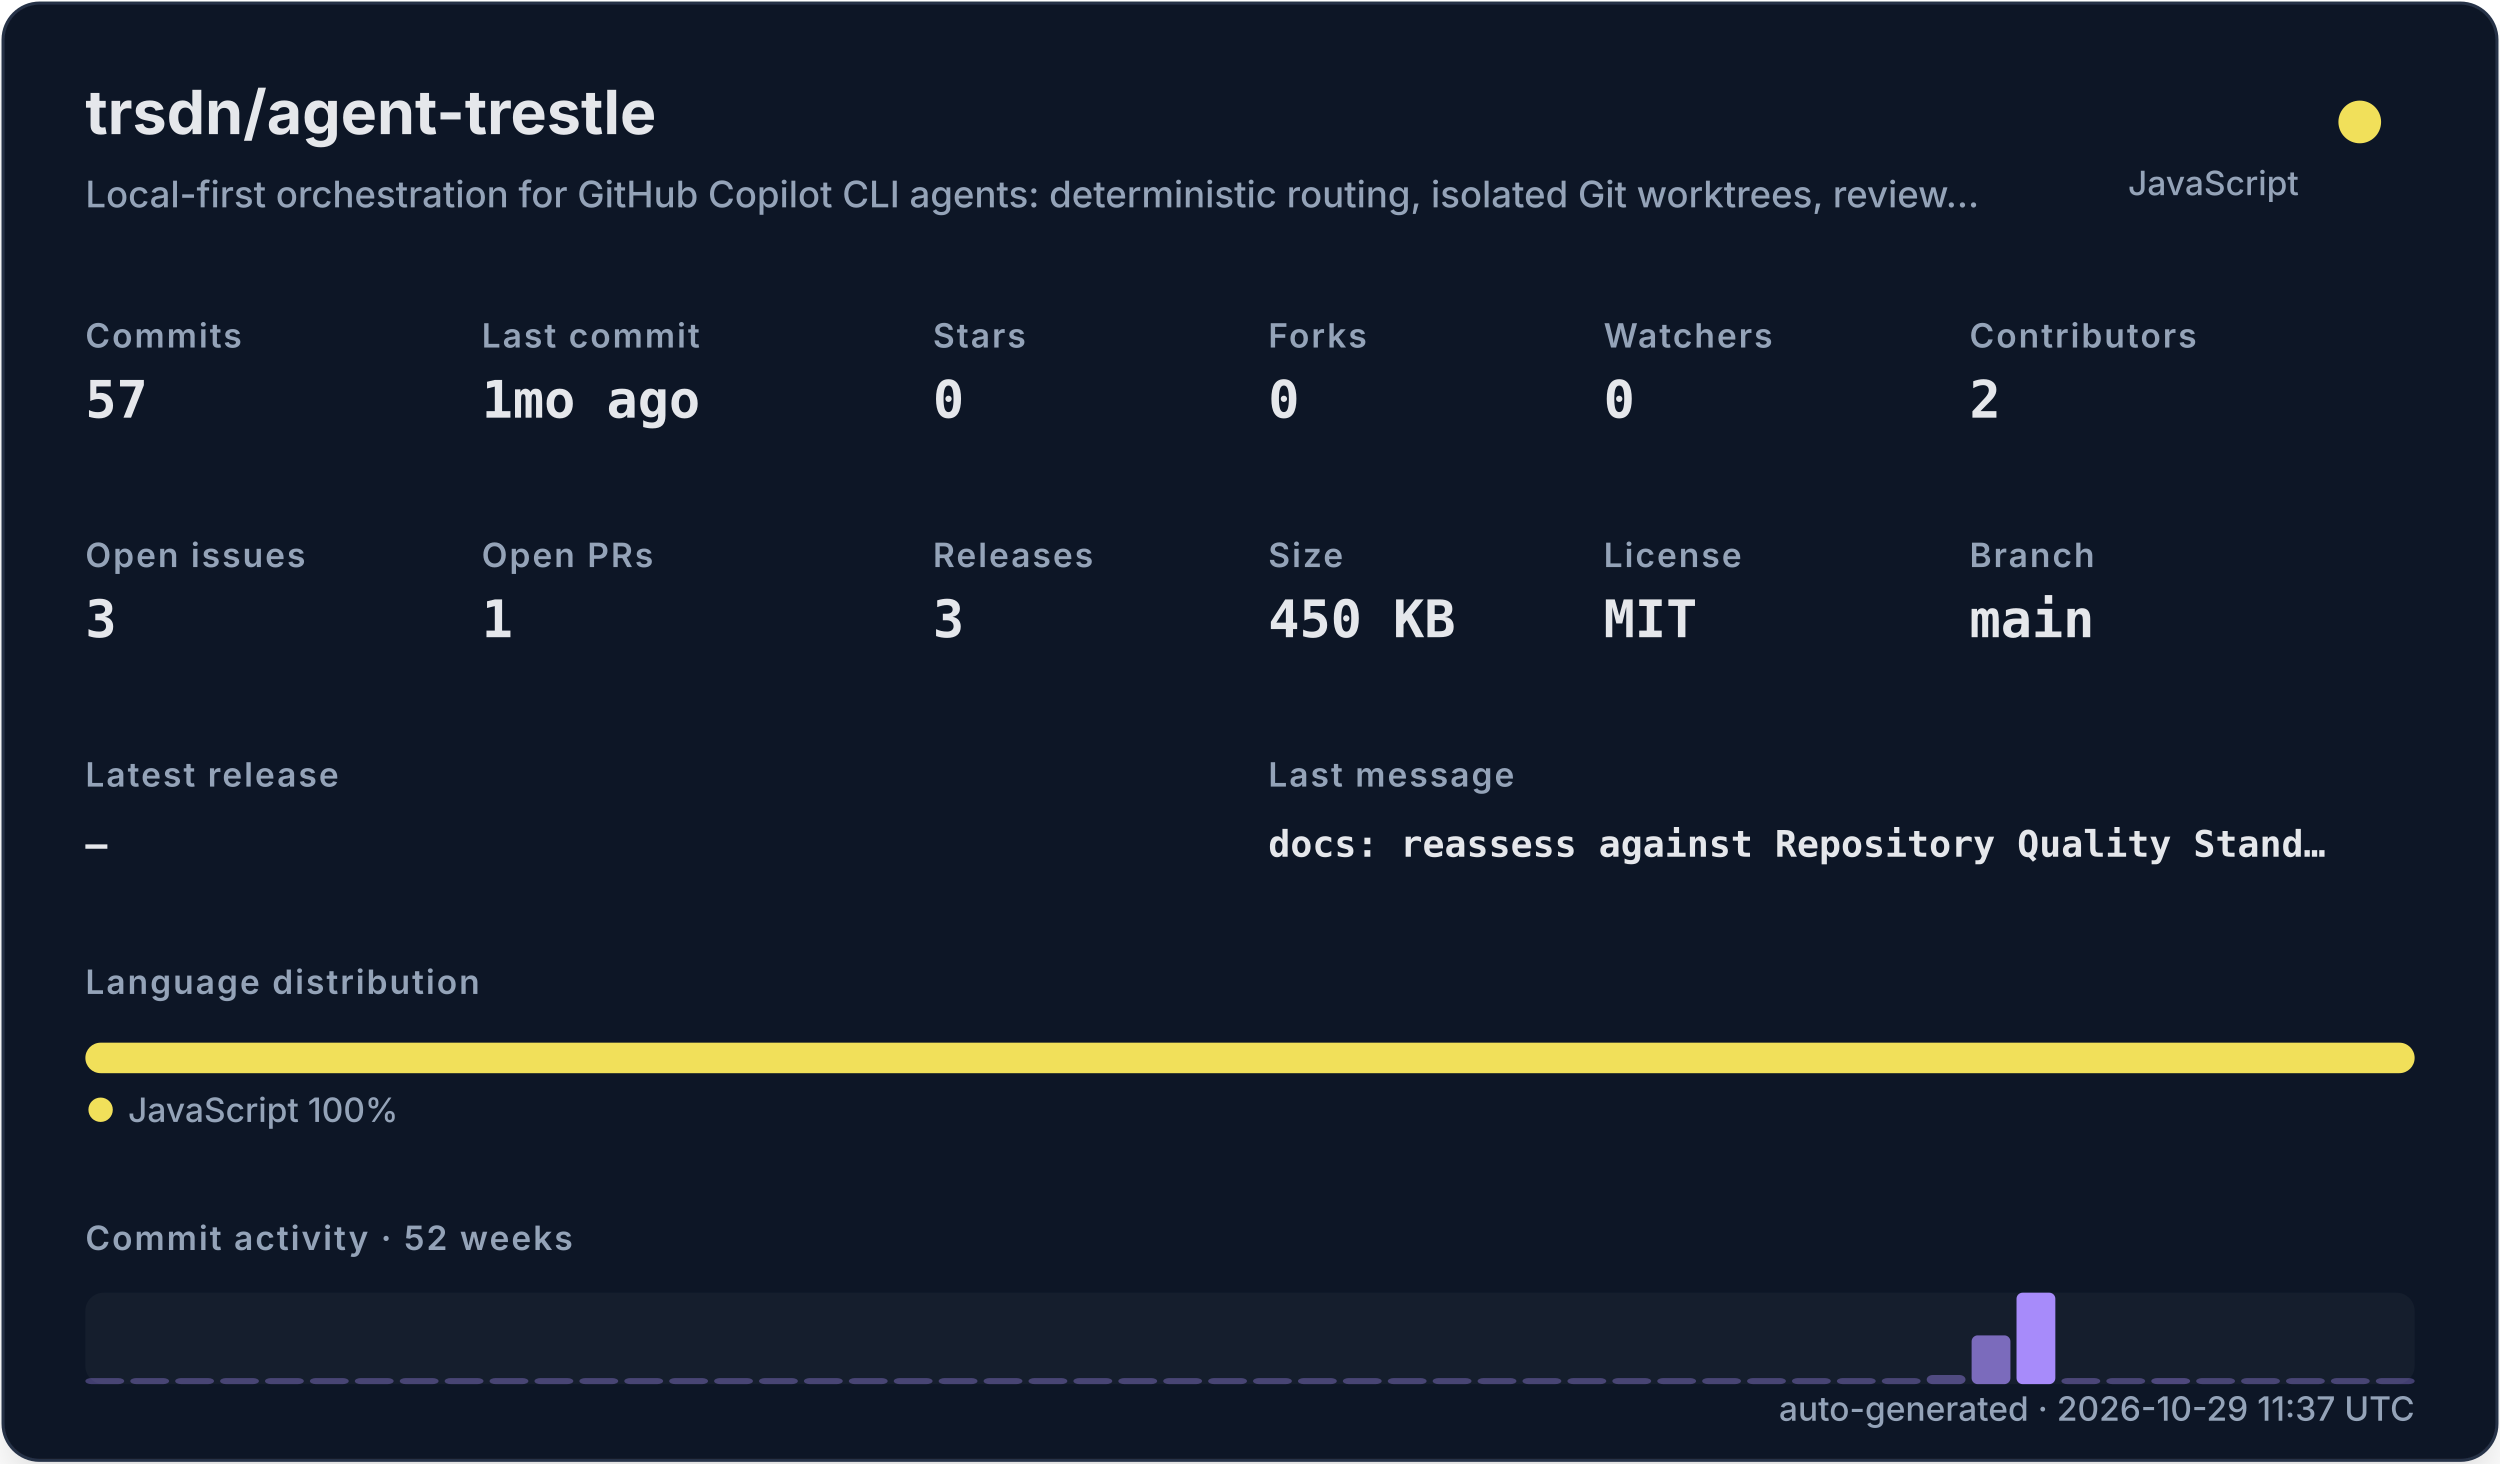
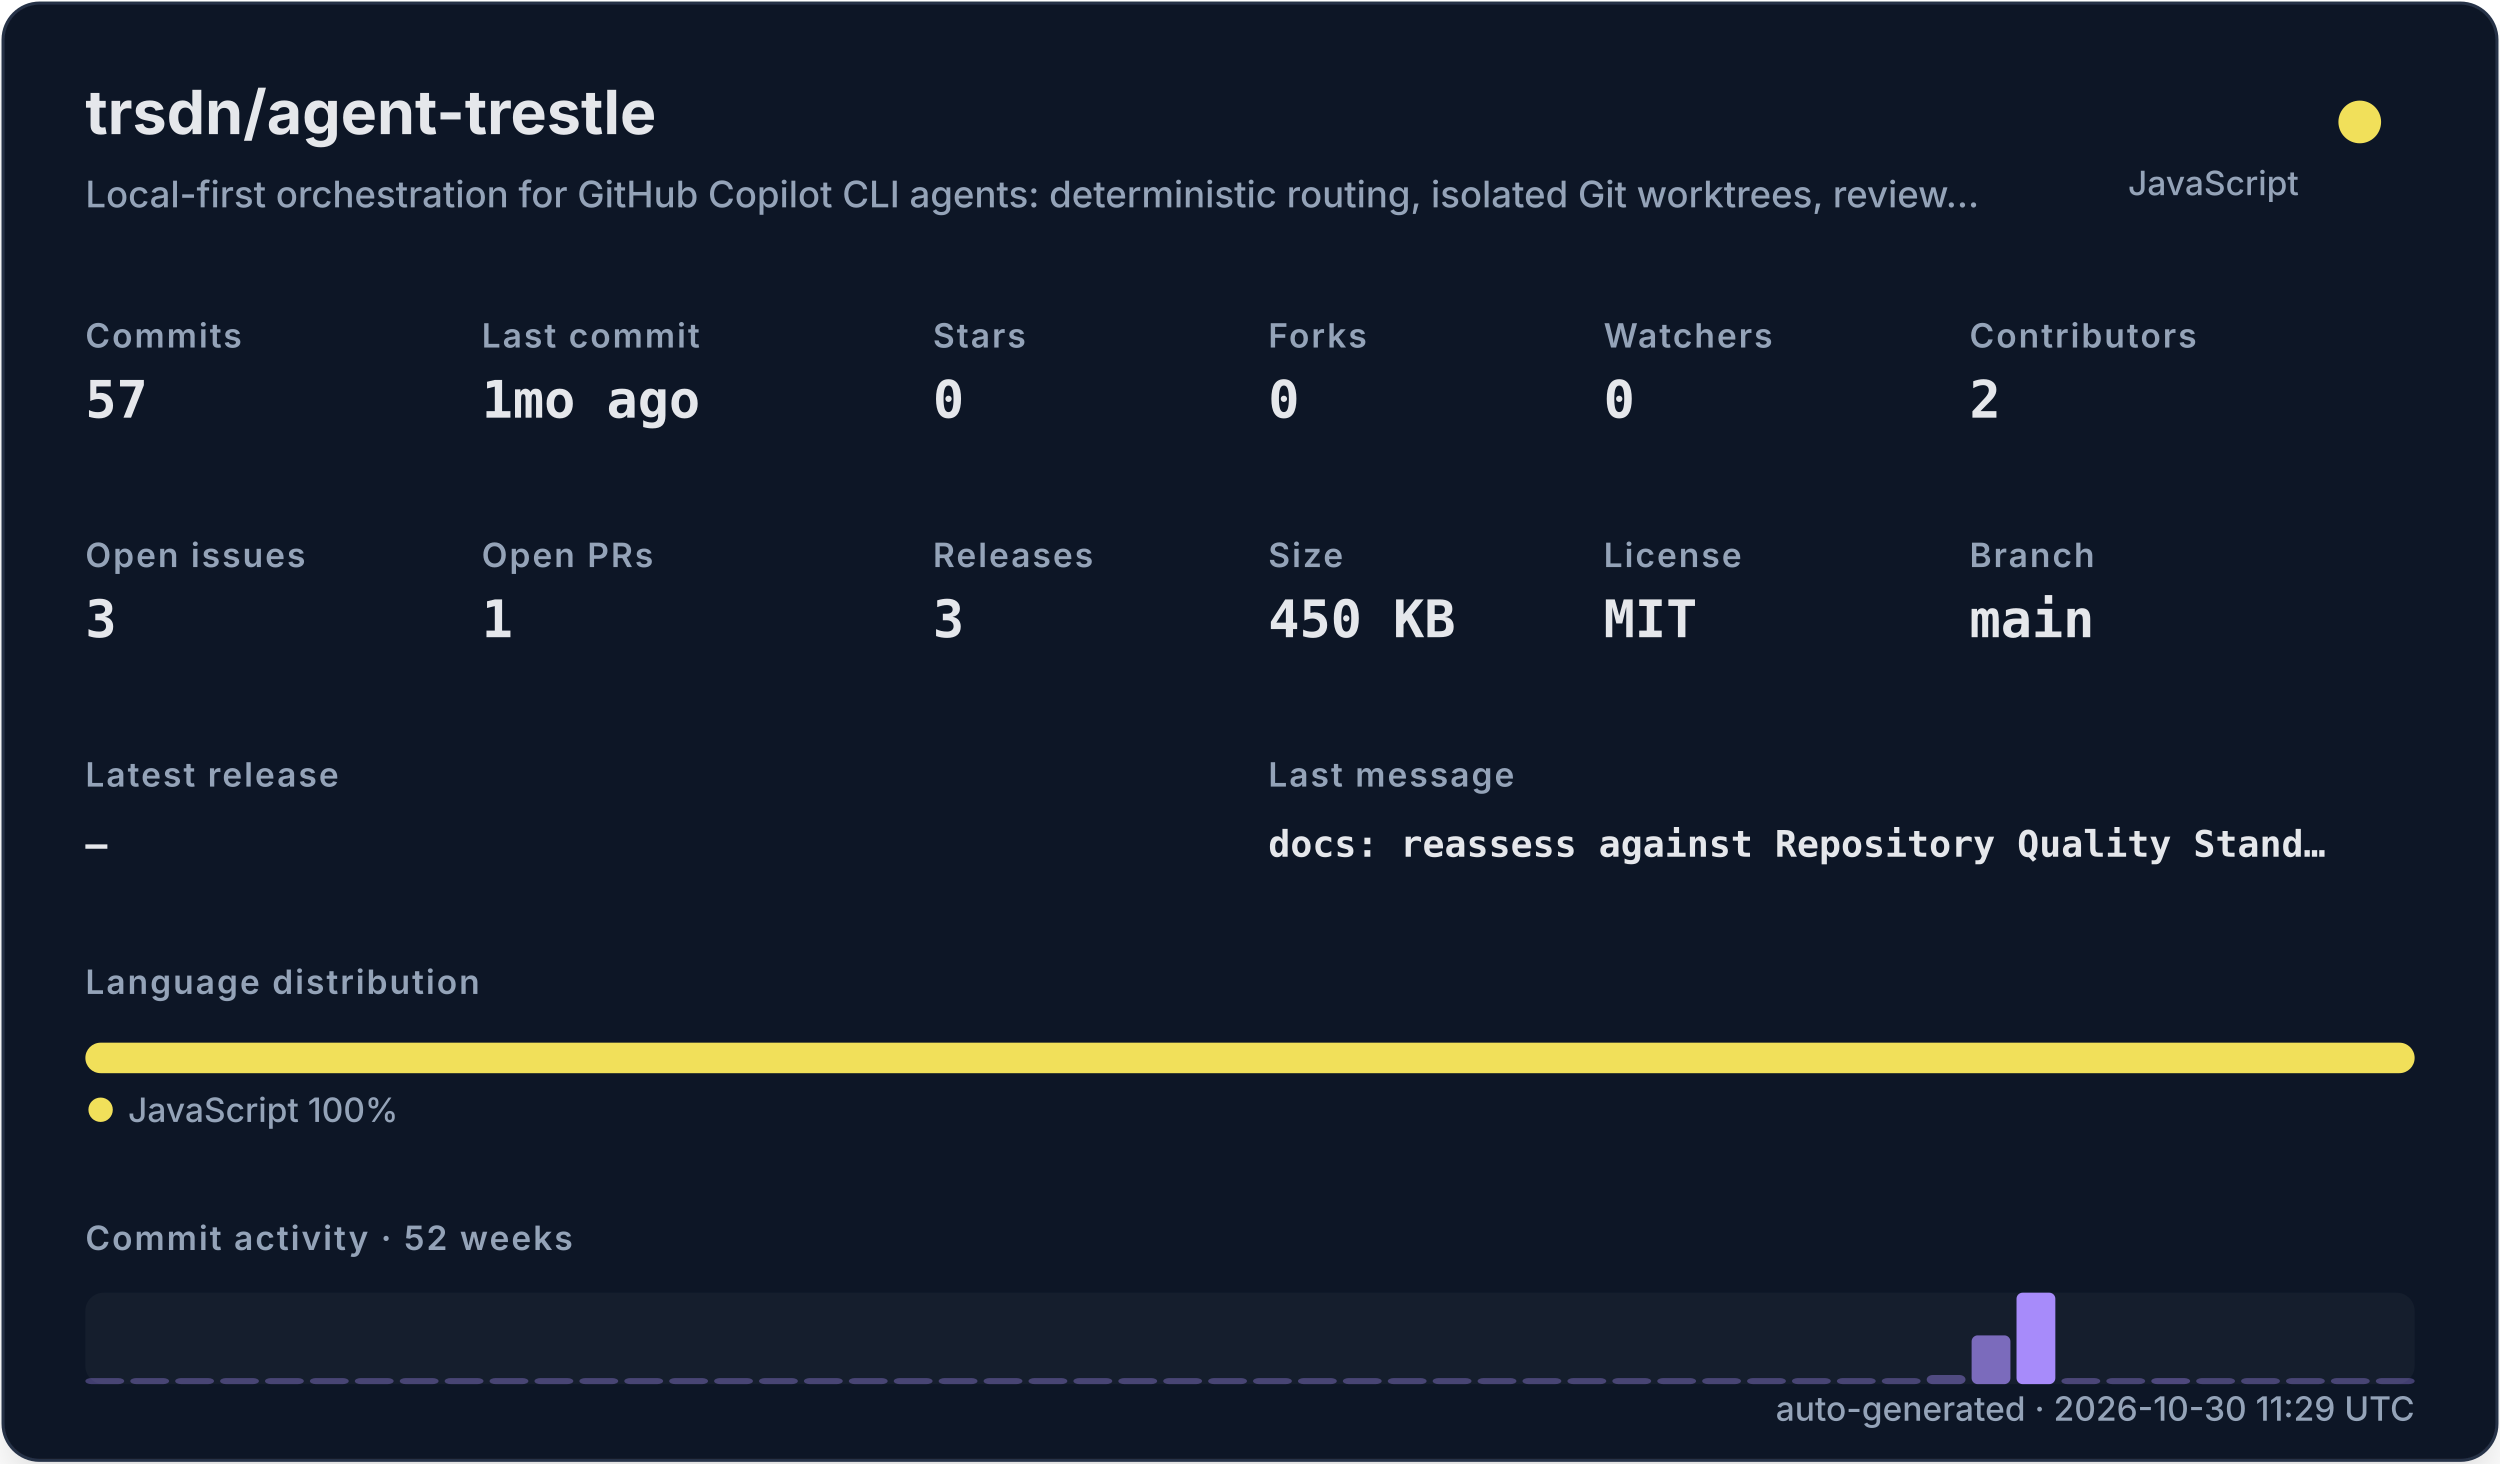
<svg xmlns="http://www.w3.org/2000/svg" width="820" height="480" viewBox="0 0 820 480" role="img">
  <defs>
    <filter id="shadow" x="-10%" y="-10%" width="120%" height="120%">
      <feDropShadow dx="0" dy="8" stdDeviation="10" flood-color="#000000" flood-opacity="0.16" />
    </filter>
    <style>
    .title { font: 700 20px -apple-system,BlinkMacSystemFont,"Segoe UI",sans-serif; fill: #e5e7eb; }
    .subtitle { font: 500 12px -apple-system,BlinkMacSystemFont,"Segoe UI",sans-serif; fill: #94a3b8; }
    .label { font: 600 11px -apple-system,BlinkMacSystemFont,"Segoe UI",sans-serif; fill: #94a3b8; text-transform: uppercase; letter-spacing: .06em; }
    .value { font: 700 17px ui-monospace,SFMono-Regular,Menlo,monospace; fill: #e5e7eb; }
    .small { font: 500 11px -apple-system,BlinkMacSystemFont,"Segoe UI",sans-serif; fill: #94a3b8; }
    .tiny { font: 500 10px -apple-system,BlinkMacSystemFont,"Segoe UI",sans-serif; fill: #94a3b8; }
    .mono { font: 650 12px ui-monospace,SFMono-Regular,Menlo,monospace; fill: #e5e7eb; }
  </style>
  </defs>
  <rect x="1" y="1" width="818" height="478" rx="12" fill="#111827" stroke="#263247" filter="url(#shadow)" />
  <text x="28" y="44" class="title">trsdn/agent-trestle</text>
  <text x="28" y="68" class="subtitle">Local-first orchestration for GitHub Copilot CLI agents: deterministic routing, isolated Git worktrees, review…</text>
  <circle cx="774" cy="40" r="7" fill="#f1e05a" />
  <text x="754" y="64" text-anchor="end" class="small">JavaScript</text>
  <text x="28" y="114" class="label">Commits</text>
  <text x="28" y="137" class="value">57</text>
  <text x="158" y="114" class="label">Last commit</text>
  <text x="158" y="137" class="value">1mo ago</text>
  <text x="306" y="114" class="label">Stars</text>
  <text x="306" y="137" class="value">0</text>
  <text x="416" y="114" class="label">Forks</text>
  <text x="416" y="137" class="value">0</text>
  <text x="526" y="114" class="label">Watchers</text>
  <text x="526" y="137" class="value">0</text>
  <text x="646" y="114" class="label">Contributors</text>
  <text x="646" y="137" class="value">2</text>
  <text x="28" y="186" class="label">Open issues</text>
  <text x="28" y="209" class="value">3</text>
  <text x="158" y="186" class="label">Open PRs</text>
  <text x="158" y="209" class="value">1</text>
  <text x="306" y="186" class="label">Releases</text>
  <text x="306" y="209" class="value">3</text>
  <text x="416" y="186" class="label">Size</text>
  <text x="416" y="209" class="value">450 KB</text>
  <text x="526" y="186" class="label">License</text>
  <text x="526" y="209" class="value">MIT</text>
  <text x="646" y="186" class="label">Branch</text>
  <text x="646" y="209" class="value">main</text>
  <text x="28" y="258" class="label">Latest release</text>
  <text x="28" y="281" class="mono">—</text>
  <text x="416" y="258" class="label">Last message</text>
  <text x="416" y="281" class="mono">docs: reassess against Repository Quality Stand…</text>
  <text x="28" y="326" class="label">Language distribution</text>
  <rect x="28.00" y="342" width="764.00" height="10" rx="5" fill="#f1e05a" />
  <circle cx="33" cy="364" r="4" fill="#f1e05a" />
  <text x="42" y="368" class="small">JavaScript 100%</text>
  <text x="28" y="410" class="label">Commit activity · 52 weeks</text>
  <rect x="28" y="424" width="764" height="30" rx="6" fill="#1f2937" opacity=".42" />
  <rect x="28.00" y="452.00" width="12.73" height="2.00" rx="2" fill="#a78bfa" opacity="0.35" />
  <rect x="42.73" y="452.00" width="12.73" height="2.00" rx="2" fill="#a78bfa" opacity="0.35" />
  <rect x="57.46" y="452.00" width="12.73" height="2.00" rx="2" fill="#a78bfa" opacity="0.35" />
  <rect x="72.19" y="452.00" width="12.73" height="2.00" rx="2" fill="#a78bfa" opacity="0.35" />
  <rect x="86.92" y="452.00" width="12.73" height="2.00" rx="2" fill="#a78bfa" opacity="0.35" />
  <rect x="101.65" y="452.00" width="12.73" height="2.00" rx="2" fill="#a78bfa" opacity="0.35" />
  <rect x="116.38" y="452.00" width="12.73" height="2.00" rx="2" fill="#a78bfa" opacity="0.35" />
  <rect x="131.12" y="452.00" width="12.73" height="2.00" rx="2" fill="#a78bfa" opacity="0.35" />
  <rect x="145.85" y="452.00" width="12.73" height="2.00" rx="2" fill="#a78bfa" opacity="0.35" />
  <rect x="160.58" y="452.00" width="12.73" height="2.00" rx="2" fill="#a78bfa" opacity="0.35" />
  <rect x="175.31" y="452.00" width="12.73" height="2.00" rx="2" fill="#a78bfa" opacity="0.35" />
  <rect x="190.04" y="452.00" width="12.73" height="2.00" rx="2" fill="#a78bfa" opacity="0.35" />
  <rect x="204.77" y="452.00" width="12.73" height="2.00" rx="2" fill="#a78bfa" opacity="0.35" />
  <rect x="219.50" y="452.00" width="12.73" height="2.00" rx="2" fill="#a78bfa" opacity="0.35" />
  <rect x="234.23" y="452.00" width="12.73" height="2.00" rx="2" fill="#a78bfa" opacity="0.35" />
  <rect x="248.96" y="452.00" width="12.73" height="2.00" rx="2" fill="#a78bfa" opacity="0.35" />
  <rect x="263.69" y="452.00" width="12.73" height="2.00" rx="2" fill="#a78bfa" opacity="0.35" />
  <rect x="278.42" y="452.00" width="12.73" height="2.00" rx="2" fill="#a78bfa" opacity="0.35" />
  <rect x="293.15" y="452.00" width="12.73" height="2.00" rx="2" fill="#a78bfa" opacity="0.35" />
  <rect x="307.88" y="452.00" width="12.73" height="2.00" rx="2" fill="#a78bfa" opacity="0.35" />
  <rect x="322.62" y="452.00" width="12.73" height="2.00" rx="2" fill="#a78bfa" opacity="0.35" />
  <rect x="337.35" y="452.00" width="12.73" height="2.00" rx="2" fill="#a78bfa" opacity="0.35" />
  <rect x="352.08" y="452.00" width="12.73" height="2.00" rx="2" fill="#a78bfa" opacity="0.35" />
  <rect x="366.81" y="452.00" width="12.73" height="2.00" rx="2" fill="#a78bfa" opacity="0.35" />
  <rect x="381.54" y="452.00" width="12.73" height="2.00" rx="2" fill="#a78bfa" opacity="0.35" />
  <rect x="396.27" y="452.00" width="12.73" height="2.00" rx="2" fill="#a78bfa" opacity="0.35" />
  <rect x="411.00" y="452.00" width="12.73" height="2.00" rx="2" fill="#a78bfa" opacity="0.35" />
  <rect x="425.73" y="452.00" width="12.73" height="2.00" rx="2" fill="#a78bfa" opacity="0.35" />
  <rect x="440.46" y="452.00" width="12.73" height="2.00" rx="2" fill="#a78bfa" opacity="0.35" />
  <rect x="455.19" y="452.00" width="12.73" height="2.00" rx="2" fill="#a78bfa" opacity="0.35" />
  <rect x="469.92" y="452.00" width="12.73" height="2.00" rx="2" fill="#a78bfa" opacity="0.35" />
  <rect x="484.65" y="452.00" width="12.73" height="2.00" rx="2" fill="#a78bfa" opacity="0.35" />
  <rect x="499.38" y="452.00" width="12.73" height="2.00" rx="2" fill="#a78bfa" opacity="0.35" />
  <rect x="514.12" y="452.00" width="12.73" height="2.00" rx="2" fill="#a78bfa" opacity="0.35" />
  <rect x="528.85" y="452.00" width="12.73" height="2.00" rx="2" fill="#a78bfa" opacity="0.35" />
  <rect x="543.58" y="452.00" width="12.73" height="2.00" rx="2" fill="#a78bfa" opacity="0.35" />
  <rect x="558.31" y="452.00" width="12.73" height="2.00" rx="2" fill="#a78bfa" opacity="0.35" />
  <rect x="573.04" y="452.00" width="12.73" height="2.00" rx="2" fill="#a78bfa" opacity="0.35" />
  <rect x="587.77" y="452.00" width="12.73" height="2.00" rx="2" fill="#a78bfa" opacity="0.35" />
  <rect x="602.50" y="452.00" width="12.73" height="2.00" rx="2" fill="#a78bfa" opacity="0.35" />
  <rect x="617.23" y="452.00" width="12.73" height="2.00" rx="2" fill="#a78bfa" opacity="0.35" />
  <rect x="631.96" y="451.00" width="12.73" height="3.00" rx="2" fill="#a78bfa" opacity="0.41" />
  <rect x="646.69" y="438.00" width="12.73" height="16.00" rx="2" fill="#a78bfa" opacity="0.70" />
  <rect x="661.42" y="424.00" width="12.73" height="30.00" rx="2" fill="#a78bfa" opacity="1.00" />
  <rect x="676.15" y="452.00" width="12.73" height="2.00" rx="2" fill="#a78bfa" opacity="0.37" />
  <rect x="690.88" y="452.00" width="12.73" height="2.00" rx="2" fill="#a78bfa" opacity="0.35" />
  <rect x="705.62" y="452.00" width="12.73" height="2.00" rx="2" fill="#a78bfa" opacity="0.39" />
  <rect x="720.35" y="452.00" width="12.73" height="2.00" rx="2" fill="#a78bfa" opacity="0.35" />
  <rect x="735.08" y="452.00" width="12.73" height="2.00" rx="2" fill="#a78bfa" opacity="0.35" />
  <rect x="749.81" y="452.00" width="12.73" height="2.00" rx="2" fill="#a78bfa" opacity="0.35" />
  <rect x="764.54" y="452.00" width="12.73" height="2.00" rx="2" fill="#a78bfa" opacity="0.35" />
  <rect x="779.27" y="452.00" width="12.73" height="2.00" rx="2" fill="#a78bfa" opacity="0.35" />
-   <text x="792" y="466" text-anchor="end" class="small">auto-generated · 2026-10-29 11:37 UTC</text>
+   <text x="792" y="466" text-anchor="end" class="small">auto-generated · 2026-10-30 11:29 UTC</text>
</svg>
